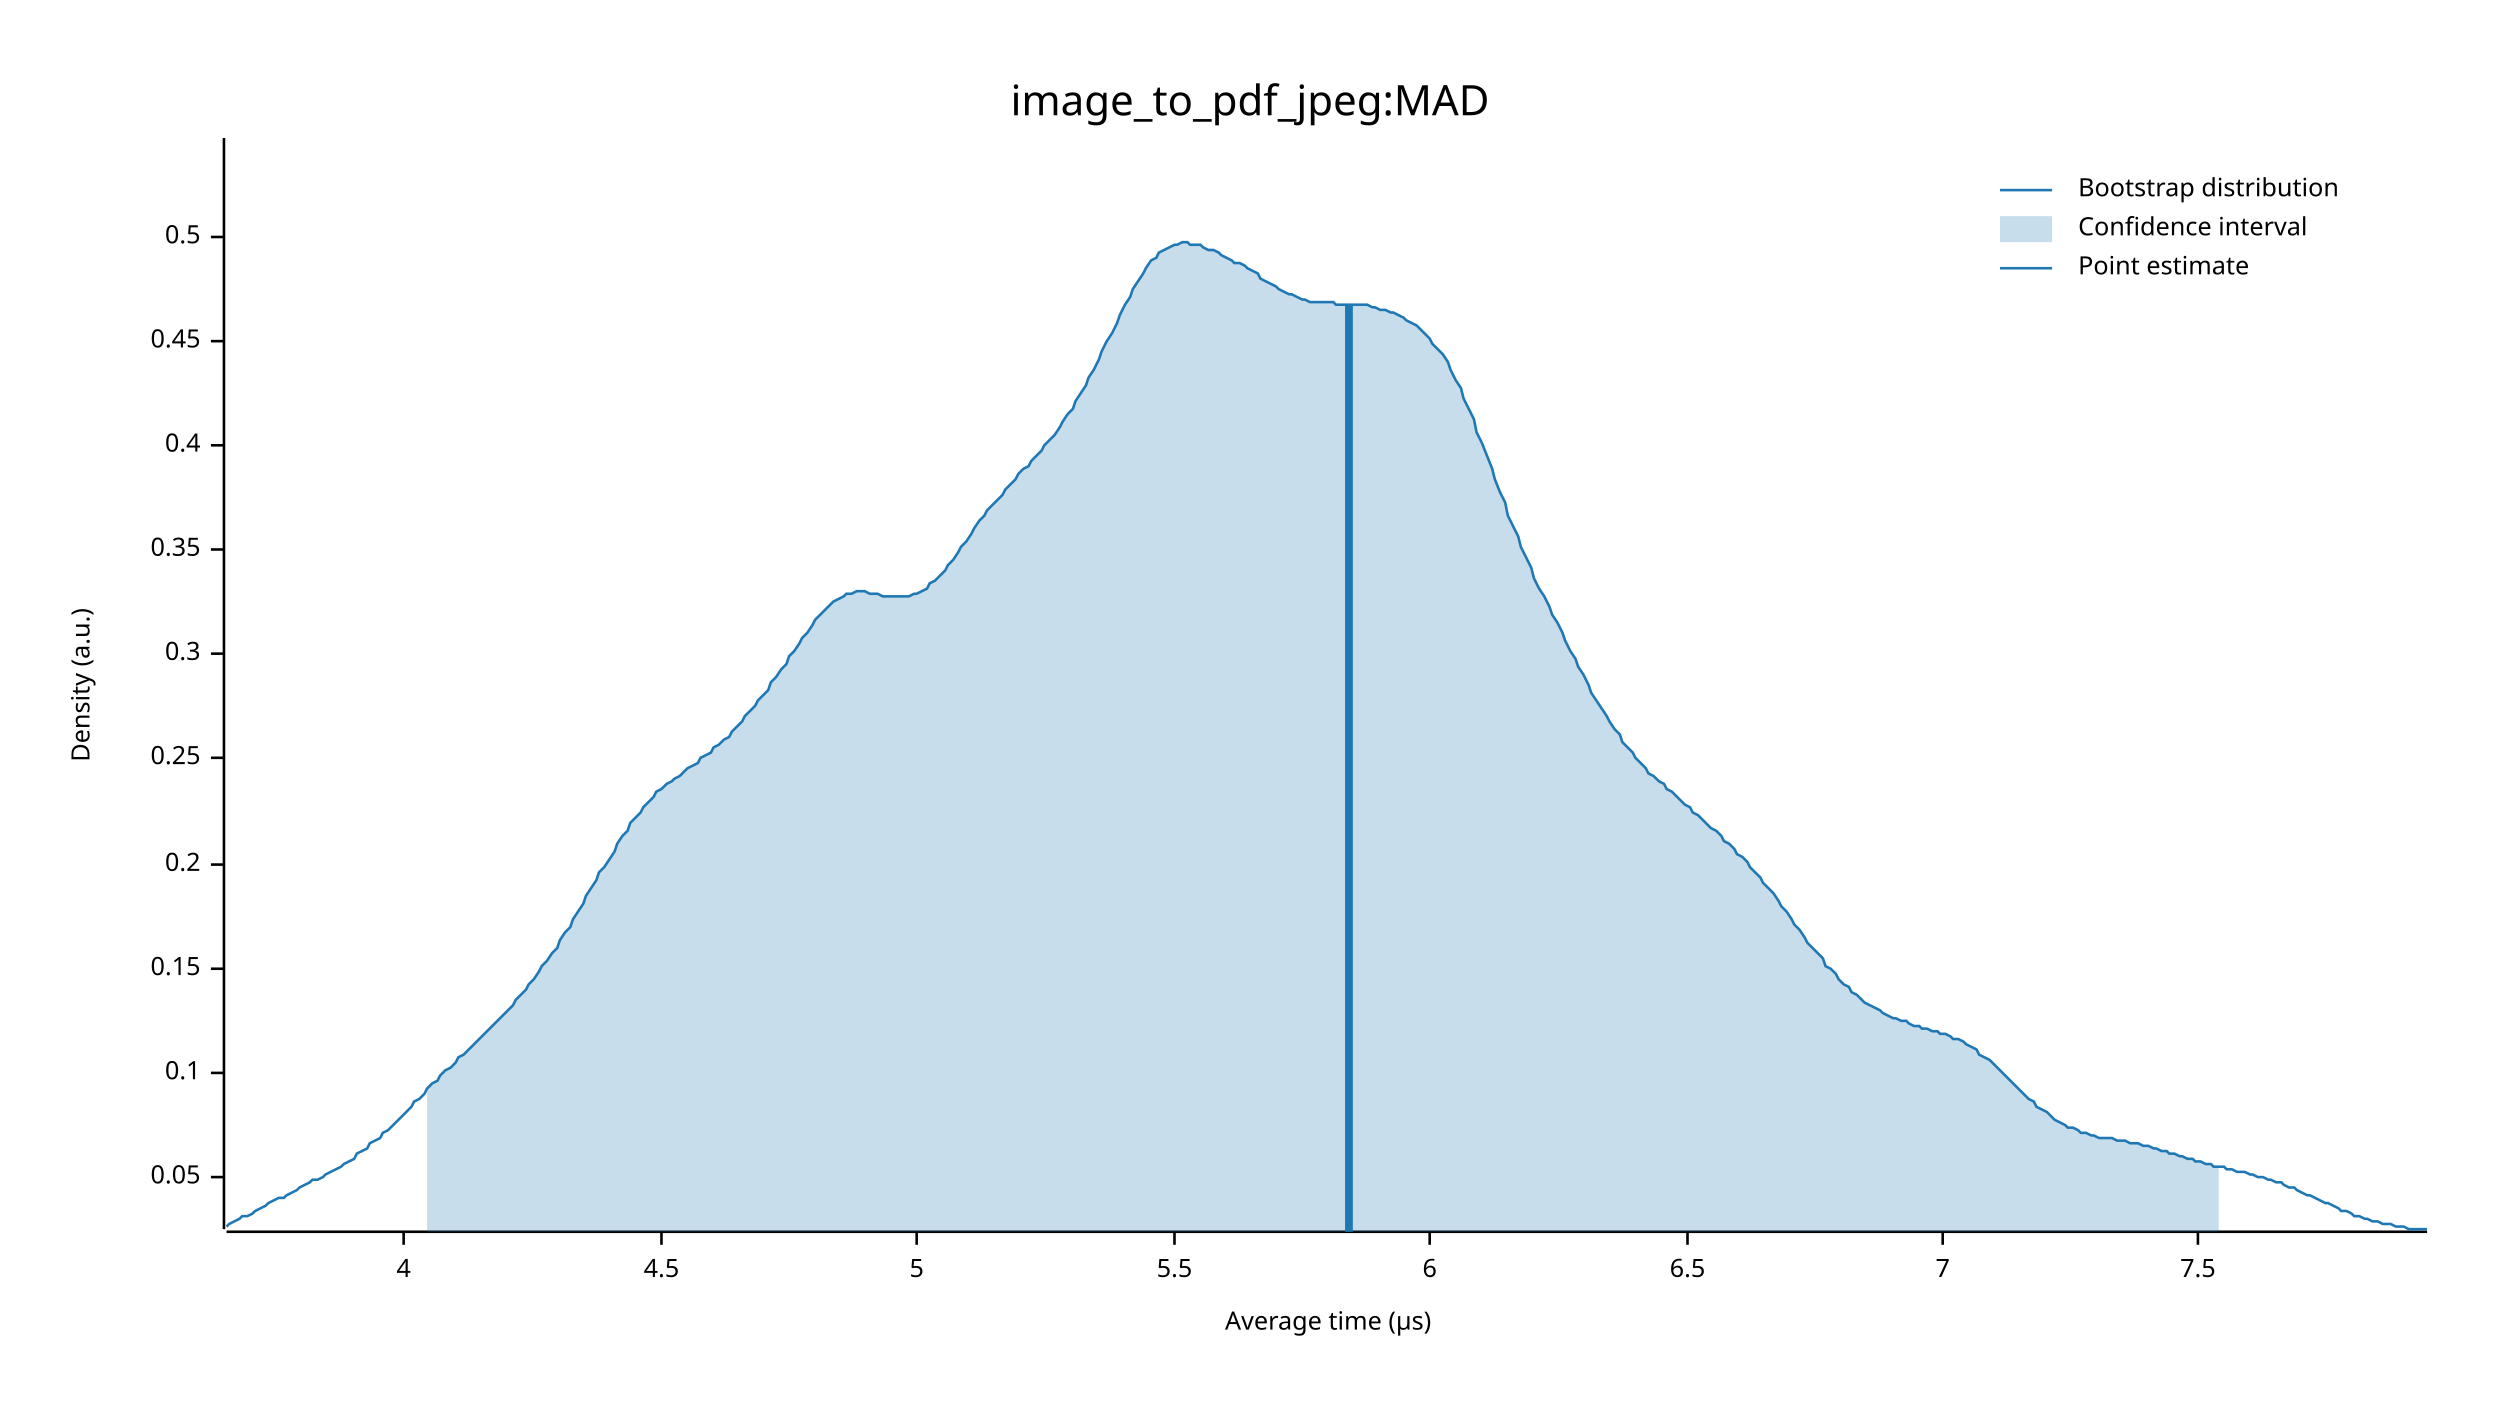
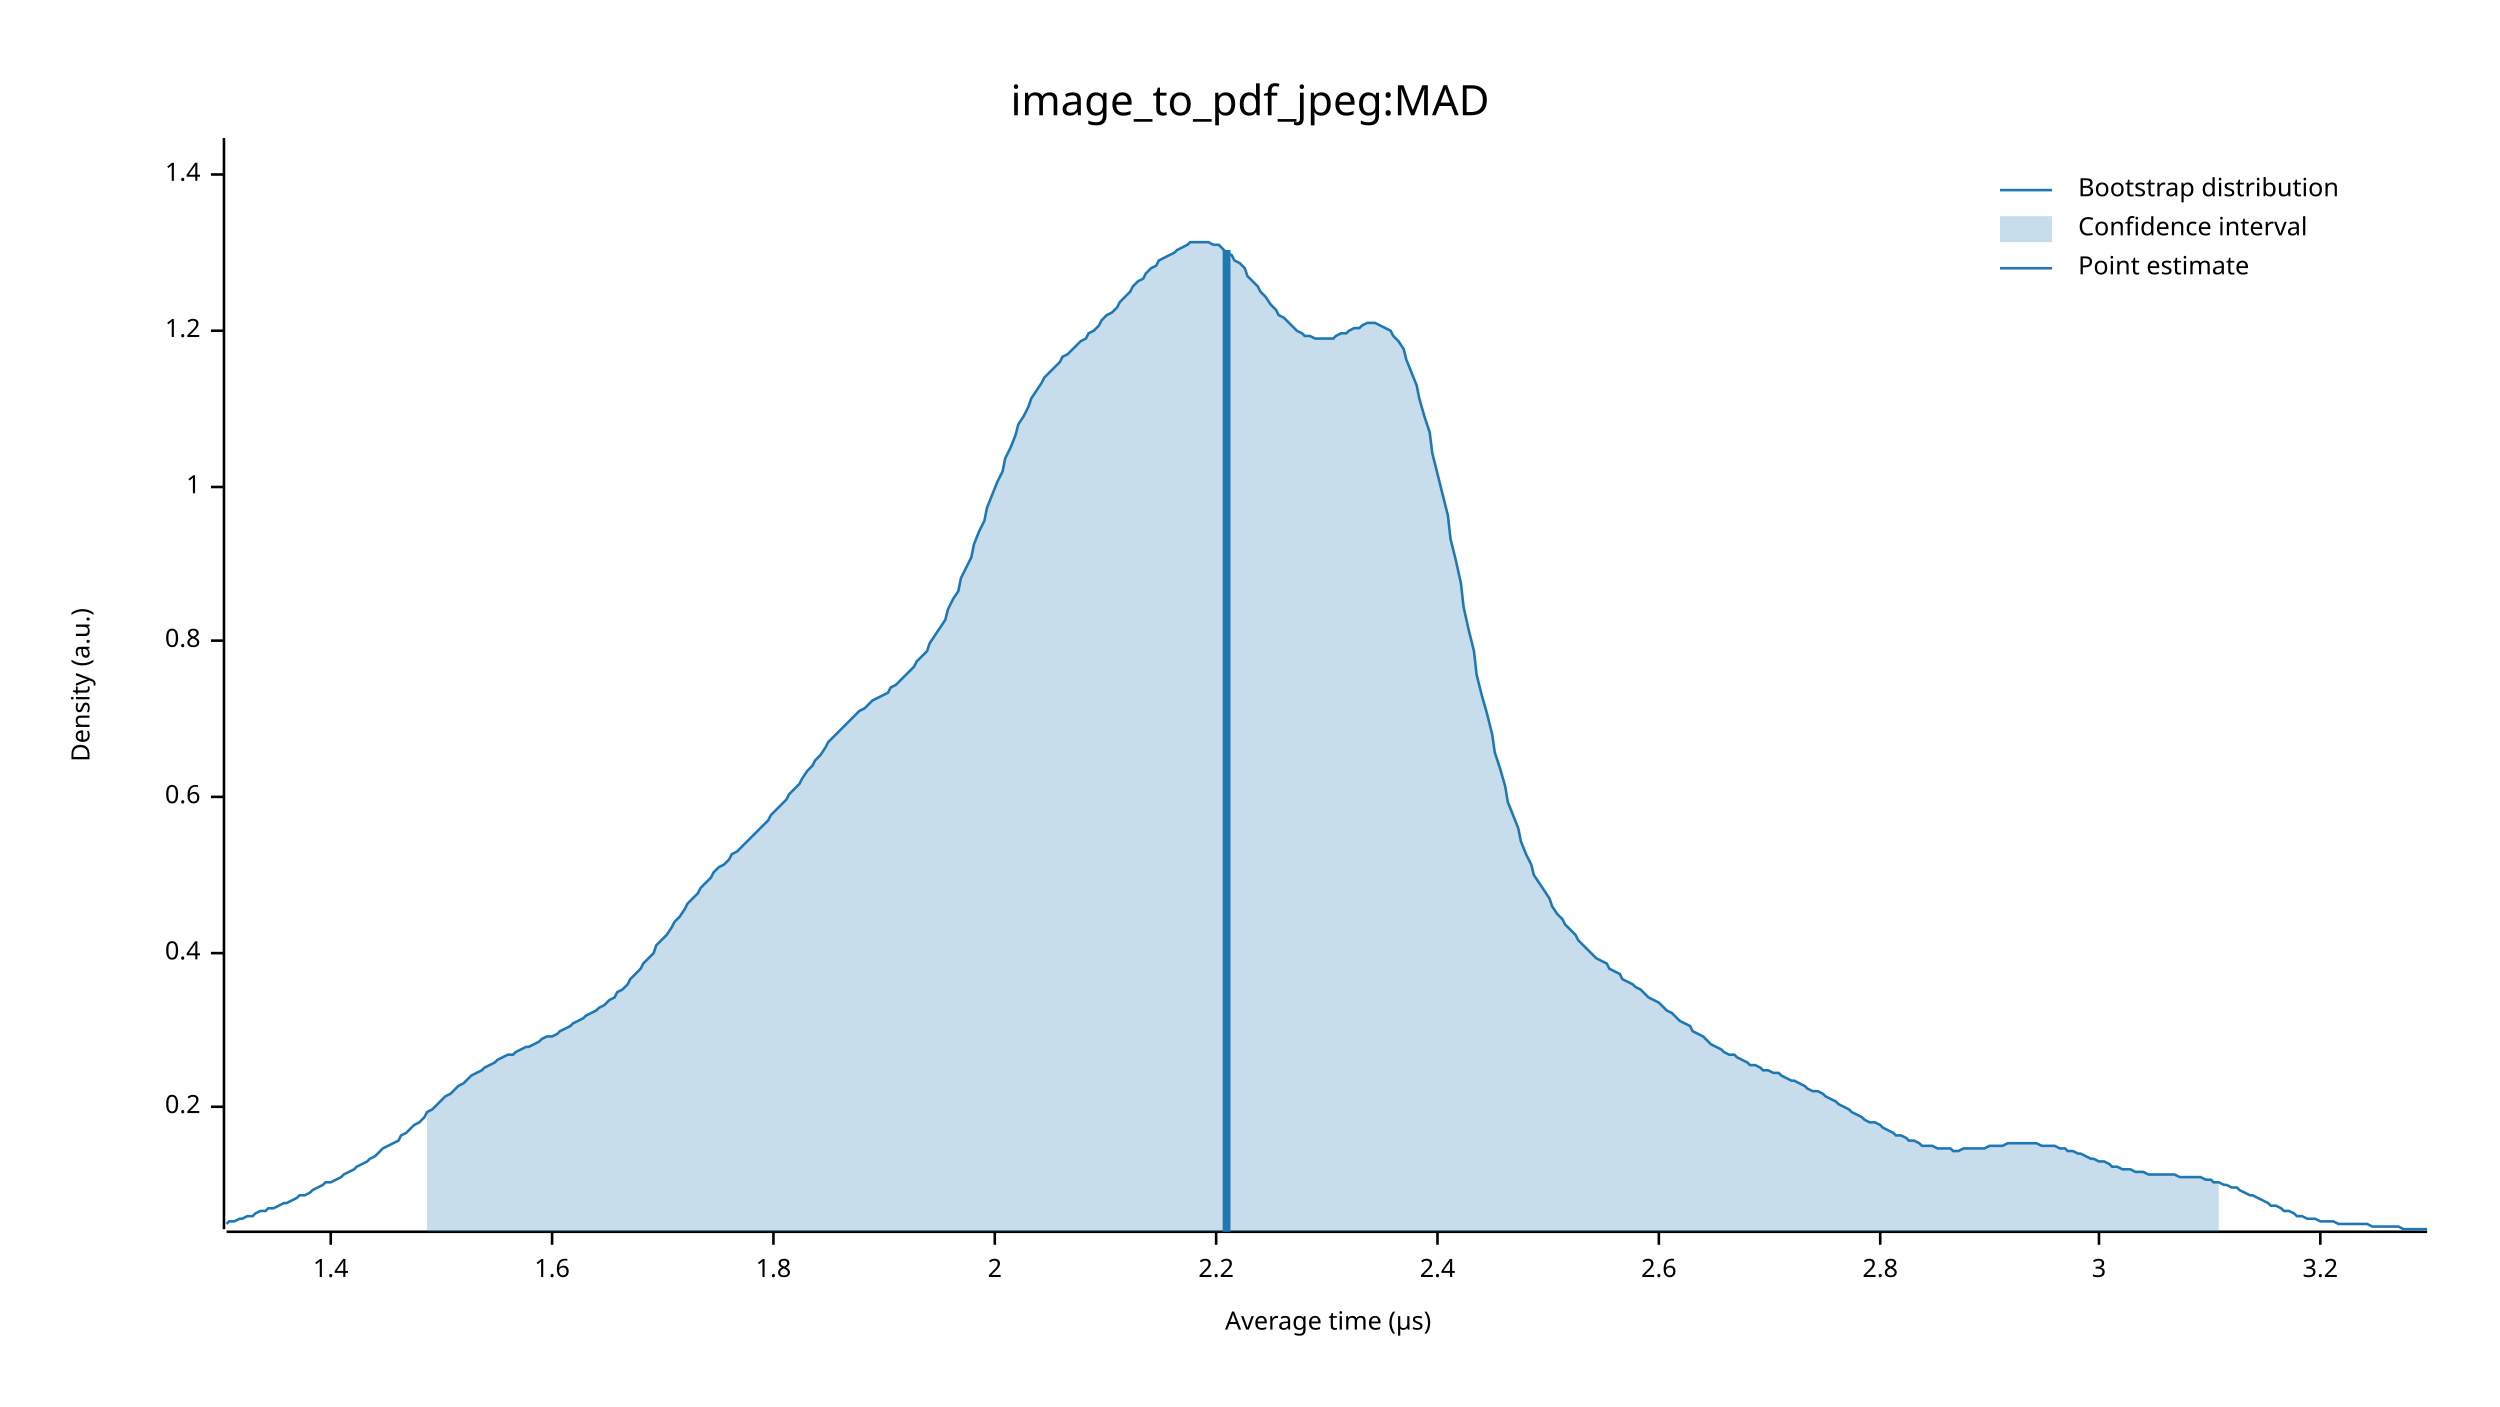
<svg xmlns="http://www.w3.org/2000/svg" width="960" height="540" viewBox="0 0 960 540">
  <text x="480" y="32" dy="0.76em" text-anchor="middle" font-family="sans-serif" font-size="16.129" opacity="1" fill="#000000">
image_to_pdf_jpeg:MAD
</text>
  <text x="27" y="263" dy="0.76em" text-anchor="middle" font-family="sans-serif" font-size="9.677" opacity="1" fill="#000000" transform="rotate(270, 27, 263)">
Density (a.u.)
</text>
  <text x="510" y="513" dy="-0.5ex" text-anchor="middle" font-family="sans-serif" font-size="9.677" opacity="1" fill="#000000">
Average time (µs)
</text>
  <polyline fill="none" opacity="1" stroke="#000000" stroke-width="1" points="86,53 86,472 " />
-   <text x="77" y="452" dy="0.5ex" text-anchor="end" font-family="sans-serif" font-size="9.677" opacity="1" fill="#000000">
- 0.05
- </text>
-   <polyline fill="none" opacity="1" stroke="#000000" stroke-width="1" points="81,452 86,452 " />
-   <text x="77" y="412" dy="0.5ex" text-anchor="end" font-family="sans-serif" font-size="9.677" opacity="1" fill="#000000">
- 0.1
- </text>
-   <polyline fill="none" opacity="1" stroke="#000000" stroke-width="1" points="81,412 86,412 " />
-   <text x="77" y="372" dy="0.5ex" text-anchor="end" font-family="sans-serif" font-size="9.677" opacity="1" fill="#000000">
- 0.15
- </text>
-   <polyline fill="none" opacity="1" stroke="#000000" stroke-width="1" points="81,372 86,372 " />
-   <text x="77" y="332" dy="0.5ex" text-anchor="end" font-family="sans-serif" font-size="9.677" opacity="1" fill="#000000">
+   <text x="77" y="425" dy="0.5ex" text-anchor="end" font-family="sans-serif" font-size="9.677" opacity="1" fill="#000000">
0.2
</text>
-   <polyline fill="none" opacity="1" stroke="#000000" stroke-width="1" points="81,332 86,332 " />
-   <text x="77" y="291" dy="0.5ex" text-anchor="end" font-family="sans-serif" font-size="9.677" opacity="1" fill="#000000">
- 0.25
- </text>
-   <polyline fill="none" opacity="1" stroke="#000000" stroke-width="1" points="81,291 86,291 " />
-   <text x="77" y="251" dy="0.5ex" text-anchor="end" font-family="sans-serif" font-size="9.677" opacity="1" fill="#000000">
- 0.3
- </text>
-   <polyline fill="none" opacity="1" stroke="#000000" stroke-width="1" points="81,251 86,251 " />
-   <text x="77" y="211" dy="0.5ex" text-anchor="end" font-family="sans-serif" font-size="9.677" opacity="1" fill="#000000">
- 0.35
- </text>
-   <polyline fill="none" opacity="1" stroke="#000000" stroke-width="1" points="81,211 86,211 " />
-   <text x="77" y="171" dy="0.5ex" text-anchor="end" font-family="sans-serif" font-size="9.677" opacity="1" fill="#000000">
+   <polyline fill="none" opacity="1" stroke="#000000" stroke-width="1" points="81,425 86,425 " />
+   <text x="77" y="366" dy="0.5ex" text-anchor="end" font-family="sans-serif" font-size="9.677" opacity="1" fill="#000000">
0.4
</text>
-   <polyline fill="none" opacity="1" stroke="#000000" stroke-width="1" points="81,171 86,171 " />
-   <text x="77" y="131" dy="0.5ex" text-anchor="end" font-family="sans-serif" font-size="9.677" opacity="1" fill="#000000">
- 0.45
+   <polyline fill="none" opacity="1" stroke="#000000" stroke-width="1" points="81,366 86,366 " />
+   <text x="77" y="306" dy="0.5ex" text-anchor="end" font-family="sans-serif" font-size="9.677" opacity="1" fill="#000000">
+ 0.6
</text>
-   <polyline fill="none" opacity="1" stroke="#000000" stroke-width="1" points="81,131 86,131 " />
-   <text x="77" y="91" dy="0.5ex" text-anchor="end" font-family="sans-serif" font-size="9.677" opacity="1" fill="#000000">
- 0.5
+   <polyline fill="none" opacity="1" stroke="#000000" stroke-width="1" points="81,306 86,306 " />
+   <text x="77" y="246" dy="0.5ex" text-anchor="end" font-family="sans-serif" font-size="9.677" opacity="1" fill="#000000">
+ 0.8
</text>
-   <polyline fill="none" opacity="1" stroke="#000000" stroke-width="1" points="81,91 86,91 " />
+   <polyline fill="none" opacity="1" stroke="#000000" stroke-width="1" points="81,246 86,246 " />
+   <text x="77" y="187" dy="0.5ex" text-anchor="end" font-family="sans-serif" font-size="9.677" opacity="1" fill="#000000">
+ 1
+ </text>
+   <polyline fill="none" opacity="1" stroke="#000000" stroke-width="1" points="81,187 86,187 " />
+   <text x="77" y="127" dy="0.5ex" text-anchor="end" font-family="sans-serif" font-size="9.677" opacity="1" fill="#000000">
+ 1.2
+ </text>
+   <polyline fill="none" opacity="1" stroke="#000000" stroke-width="1" points="81,127 86,127 " />
+   <text x="77" y="67" dy="0.5ex" text-anchor="end" font-family="sans-serif" font-size="9.677" opacity="1" fill="#000000">
+ 1.4
+ </text>
+   <polyline fill="none" opacity="1" stroke="#000000" stroke-width="1" points="81,67 86,67 " />
  <polyline fill="none" opacity="1" stroke="#000000" stroke-width="1" points="87,473 932,473 " />
-   <text x="155" y="483" dy="0.76em" text-anchor="middle" font-family="sans-serif" font-size="9.677" opacity="1" fill="#000000">
- 4
+   <text x="127" y="483" dy="0.76em" text-anchor="middle" font-family="sans-serif" font-size="9.677" opacity="1" fill="#000000">
+ 1.4
</text>
-   <polyline fill="none" opacity="1" stroke="#000000" stroke-width="1" points="155,473 155,478 " />
-   <text x="254" y="483" dy="0.76em" text-anchor="middle" font-family="sans-serif" font-size="9.677" opacity="1" fill="#000000">
- 4.5
+   <polyline fill="none" opacity="1" stroke="#000000" stroke-width="1" points="127,473 127,478 " />
+   <text x="212" y="483" dy="0.76em" text-anchor="middle" font-family="sans-serif" font-size="9.677" opacity="1" fill="#000000">
+ 1.6
</text>
-   <polyline fill="none" opacity="1" stroke="#000000" stroke-width="1" points="254,473 254,478 " />
-   <text x="352" y="483" dy="0.76em" text-anchor="middle" font-family="sans-serif" font-size="9.677" opacity="1" fill="#000000">
- 5
+   <polyline fill="none" opacity="1" stroke="#000000" stroke-width="1" points="212,473 212,478 " />
+   <text x="297" y="483" dy="0.76em" text-anchor="middle" font-family="sans-serif" font-size="9.677" opacity="1" fill="#000000">
+ 1.8
</text>
-   <polyline fill="none" opacity="1" stroke="#000000" stroke-width="1" points="352,473 352,478 " />
-   <text x="451" y="483" dy="0.76em" text-anchor="middle" font-family="sans-serif" font-size="9.677" opacity="1" fill="#000000">
- 5.5
+   <polyline fill="none" opacity="1" stroke="#000000" stroke-width="1" points="297,473 297,478 " />
+   <text x="382" y="483" dy="0.76em" text-anchor="middle" font-family="sans-serif" font-size="9.677" opacity="1" fill="#000000">
+ 2
</text>
-   <polyline fill="none" opacity="1" stroke="#000000" stroke-width="1" points="451,473 451,478 " />
-   <text x="549" y="483" dy="0.76em" text-anchor="middle" font-family="sans-serif" font-size="9.677" opacity="1" fill="#000000">
- 6
+   <polyline fill="none" opacity="1" stroke="#000000" stroke-width="1" points="382,473 382,478 " />
+   <text x="467" y="483" dy="0.76em" text-anchor="middle" font-family="sans-serif" font-size="9.677" opacity="1" fill="#000000">
+ 2.2
</text>
-   <polyline fill="none" opacity="1" stroke="#000000" stroke-width="1" points="549,473 549,478 " />
-   <text x="648" y="483" dy="0.76em" text-anchor="middle" font-family="sans-serif" font-size="9.677" opacity="1" fill="#000000">
- 6.5
+   <polyline fill="none" opacity="1" stroke="#000000" stroke-width="1" points="467,473 467,478 " />
+   <text x="552" y="483" dy="0.76em" text-anchor="middle" font-family="sans-serif" font-size="9.677" opacity="1" fill="#000000">
+ 2.4
</text>
-   <polyline fill="none" opacity="1" stroke="#000000" stroke-width="1" points="648,473 648,478 " />
-   <text x="746" y="483" dy="0.76em" text-anchor="middle" font-family="sans-serif" font-size="9.677" opacity="1" fill="#000000">
- 7
+   <polyline fill="none" opacity="1" stroke="#000000" stroke-width="1" points="552,473 552,478 " />
+   <text x="637" y="483" dy="0.76em" text-anchor="middle" font-family="sans-serif" font-size="9.677" opacity="1" fill="#000000">
+ 2.6
</text>
-   <polyline fill="none" opacity="1" stroke="#000000" stroke-width="1" points="746,473 746,478 " />
-   <text x="844" y="483" dy="0.76em" text-anchor="middle" font-family="sans-serif" font-size="9.677" opacity="1" fill="#000000">
- 7.5
+   <polyline fill="none" opacity="1" stroke="#000000" stroke-width="1" points="637,473 637,478 " />
+   <text x="722" y="483" dy="0.76em" text-anchor="middle" font-family="sans-serif" font-size="9.677" opacity="1" fill="#000000">
+ 2.8
</text>
-   <polyline fill="none" opacity="1" stroke="#000000" stroke-width="1" points="844,473 844,478 " />
-   <polyline fill="none" opacity="1" stroke="#1F78B4" stroke-width="1" points="87,471 88,470 90,469 92,468 93,467 95,467 97,466 98,465 100,464 102,463 103,462 105,461 107,460 109,460 110,459 112,458 114,457 115,456 117,455 119,454 120,453 122,453 124,452 125,451 127,450 129,449 131,448 132,447 134,446 136,445 137,443 139,442 141,441 142,439 144,438 146,437 147,435 149,434 151,432 153,430 154,429 156,427 158,425 159,423 161,422 163,420 164,418 166,416 168,415 169,413 171,411 173,410 175,408 176,406 178,405 180,403 181,402 183,400 185,398 186,397 188,395 190,393 191,392 193,390 195,388 197,386 198,384 200,382 202,380 203,378 205,376 207,373 208,371 210,369 212,366 214,364 215,361 217,358 219,356 220,353 222,350 224,347 225,344 227,341 229,338 230,335 232,333 234,330 236,327 237,324 239,321 241,319 242,316 244,314 246,312 247,310 249,308 251,306 252,304 254,303 256,301 258,300 259,299 261,298 263,296 264,295 266,294 268,293 269,291 271,290 273,289 274,287 276,286 278,284 280,283 281,281 283,279 285,277 286,275 288,273 290,271 291,269 293,267 295,265 296,262 298,260 300,257 302,255 303,252 305,250 307,247 308,245 310,243 312,240 313,238 315,236 317,234 318,233 320,231 322,230 324,229 325,228 327,228 329,227 330,227 332,227 334,228 335,228 337,228 339,229 341,229 342,229 344,229 346,229 347,229 349,229 351,228 352,228 354,227 356,226 357,224 359,223 361,221 363,219 364,217 366,215 368,212 369,210 371,208 373,205 374,203 376,200 378,198 379,196 381,194 383,192 385,190 386,188 388,186 390,184 391,182 393,180 395,179 396,177 398,175 400,173 401,171 403,169 405,167 407,164 408,162 410,159 412,157 413,154 415,151 417,148 418,145 420,142 422,138 423,135 425,131 427,128 429,124 430,121 432,117 434,114 435,111 437,108 439,105 440,103 442,100 444,99 445,97 447,96 449,95 451,94 452,94 454,93 456,93 457,94 459,94 461,94 462,95 464,96 466,96 468,97 469,98 471,99 473,100 474,101 476,101 478,102 479,103 481,104 483,105 484,107 486,108 488,109 490,110 491,111 493,112 495,113 496,113 498,114 500,115 501,115 503,116 505,116 506,116 508,116 510,116 512,116 513,117 515,117 517,117 518,117 520,117 522,117 523,117 525,117 527,118 528,118 530,119 532,119 534,120 535,120 537,121 539,122 540,123 542,124 544,125 545,126 547,128 549,130 550,132 552,134 554,136 556,139 557,142 559,146 561,149 562,153 564,157 566,161 567,166 569,170 571,175 573,180 574,184 576,189 578,193 579,198 581,202 583,206 584,210 586,214 588,218 589,222 591,226 593,229 595,233 596,236 598,239 600,243 601,246 603,250 605,253 606,256 608,259 610,263 611,266 613,269 615,272 617,275 618,277 620,280 622,282 623,285 625,287 627,289 628,291 630,293 632,295 633,297 635,298 637,300 639,301 640,303 642,304 644,306 645,307 647,309 649,310 650,312 652,313 654,315 655,316 657,318 659,319 661,321 662,323 664,324 666,326 667,328 669,329 671,331 672,333 674,335 676,337 677,339 679,341 681,343 683,346 684,348 686,350 688,353 689,355 691,357 693,360 694,362 696,364 698,366 700,368 701,371 703,372 705,374 706,376 708,378 710,379 711,381 713,382 715,384 716,385 718,386 720,387 722,388 723,389 725,390 727,391 728,391 730,392 732,392 733,393 735,394 737,394 738,395 740,395 742,396 744,396 745,397 747,397 749,398 750,399 752,399 754,400 755,401 757,402 759,403 760,405 762,406 764,407 766,409 767,410 769,412 771,414 772,415 774,417 776,419 777,420 779,422 781,423 782,425 784,426 786,427 788,429 789,430 791,431 793,432 794,433 796,433 798,434 799,435 801,435 803,436 804,436 806,437 808,437 810,437 811,437 813,438 815,438 816,438 818,439 820,439 821,439 823,440 825,440 827,441 828,441 830,442 832,442 833,443 835,443 837,444 838,444 840,445 842,445 843,446 845,446 847,447 849,447 850,448 852,448 854,448 855,449 857,449 859,450 860,450 862,450 864,451 865,451 867,452 869,452 871,453 872,453 874,454 876,454 877,455 879,456 881,456 882,457 884,458 886,459 887,459 889,460 891,461 893,462 894,462 896,463 898,464 899,465 901,465 903,466 904,467 906,467 908,468 909,468 911,469 913,469 915,470 916,470 918,470 920,471 921,471 923,471 925,472 926,472 928,472 930,472 932,472 " />
-   <polygon opacity="0.25" fill="#1F78B4" points="164,418 166,416 168,415 169,413 171,411 173,410 175,408 176,406 178,405 180,403 181,402 183,400 185,398 186,397 188,395 190,393 191,392 193,390 195,388 197,386 198,384 200,382 202,380 203,378 205,376 207,373 208,371 210,369 212,366 214,364 215,361 217,358 219,356 220,353 222,350 224,347 225,344 227,341 229,338 230,335 232,333 234,330 236,327 237,324 239,321 241,319 242,316 244,314 246,312 247,310 249,308 251,306 252,304 254,303 256,301 258,300 259,299 261,298 263,296 264,295 266,294 268,293 269,291 271,290 273,289 274,287 276,286 278,284 280,283 281,281 283,279 285,277 286,275 288,273 290,271 291,269 293,267 295,265 296,262 298,260 300,257 302,255 303,252 305,250 307,247 308,245 310,243 312,240 313,238 315,236 317,234 318,233 320,231 322,230 324,229 325,228 327,228 329,227 330,227 332,227 334,228 335,228 337,228 339,229 341,229 342,229 344,229 346,229 347,229 349,229 351,228 352,228 354,227 356,226 357,224 359,223 361,221 363,219 364,217 366,215 368,212 369,210 371,208 373,205 374,203 376,200 378,198 379,196 381,194 383,192 385,190 386,188 388,186 390,184 391,182 393,180 395,179 396,177 398,175 400,173 401,171 403,169 405,167 407,164 408,162 410,159 412,157 413,154 415,151 417,148 418,145 420,142 422,138 423,135 425,131 427,128 429,124 430,121 432,117 434,114 435,111 437,108 439,105 440,103 442,100 444,99 445,97 447,96 449,95 451,94 452,94 454,93 456,93 457,94 459,94 461,94 462,95 464,96 466,96 468,97 469,98 471,99 473,100 474,101 476,101 478,102 479,103 481,104 483,105 484,107 486,108 488,109 490,110 491,111 493,112 495,113 496,113 498,114 500,115 501,115 503,116 505,116 506,116 508,116 510,116 512,116 513,117 515,117 517,117 518,117 520,117 522,117 523,117 525,117 527,118 528,118 530,119 532,119 534,120 535,120 537,121 539,122 540,123 542,124 544,125 545,126 547,128 549,130 550,132 552,134 554,136 556,139 557,142 559,146 561,149 562,153 564,157 566,161 567,166 569,170 571,175 573,180 574,184 576,189 578,193 579,198 581,202 583,206 584,210 586,214 588,218 589,222 591,226 593,229 595,233 596,236 598,239 600,243 601,246 603,250 605,253 606,256 608,259 610,263 611,266 613,269 615,272 617,275 618,277 620,280 622,282 623,285 625,287 627,289 628,291 630,293 632,295 633,297 635,298 637,300 639,301 640,303 642,304 644,306 645,307 647,309 649,310 650,312 652,313 654,315 655,316 657,318 659,319 661,321 662,323 664,324 666,326 667,328 669,329 671,331 672,333 674,335 676,337 677,339 679,341 681,343 683,346 684,348 686,350 688,353 689,355 691,357 693,360 694,362 696,364 698,366 700,368 701,371 703,372 705,374 706,376 708,378 710,379 711,381 713,382 715,384 716,385 718,386 720,387 722,388 723,389 725,390 727,391 728,391 730,392 732,392 733,393 735,394 737,394 738,395 740,395 742,396 744,396 745,397 747,397 749,398 750,399 752,399 754,400 755,401 757,402 759,403 760,405 762,406 764,407 766,409 767,410 769,412 771,414 772,415 774,417 776,419 777,420 779,422 781,423 782,425 784,426 786,427 788,429 789,430 791,431 793,432 794,433 796,433 798,434 799,435 801,435 803,436 804,436 806,437 808,437 810,437 811,437 813,438 815,438 816,438 818,439 820,439 821,439 823,440 825,440 827,441 828,441 830,442 832,442 833,443 835,443 837,444 838,444 840,445 842,445 843,446 845,446 847,447 849,447 850,448 852,448 852,473 164,473 " />
-   <polyline fill="none" opacity="1" stroke="#1F78B4" stroke-width="3" points="518,473 518,117 " />
+   <polyline fill="none" opacity="1" stroke="#000000" stroke-width="1" points="722,473 722,478 " />
+   <text x="806" y="483" dy="0.76em" text-anchor="middle" font-family="sans-serif" font-size="9.677" opacity="1" fill="#000000">
+ 3
+ </text>
+   <polyline fill="none" opacity="1" stroke="#000000" stroke-width="1" points="806,473 806,478 " />
+   <text x="891" y="483" dy="0.76em" text-anchor="middle" font-family="sans-serif" font-size="9.677" opacity="1" fill="#000000">
+ 3.2
+ </text>
+   <polyline fill="none" opacity="1" stroke="#000000" stroke-width="1" points="891,473 891,478 " />
+   <polyline fill="none" opacity="1" stroke="#1F78B4" stroke-width="1" points="87,470 88,469 90,469 92,468 93,468 95,467 97,467 98,466 100,465 102,465 103,464 105,464 107,463 109,462 110,462 112,461 114,460 115,459 117,459 119,458 120,457 122,456 124,455 125,454 127,454 129,453 131,452 132,451 134,450 136,449 137,448 139,447 141,446 142,445 144,444 146,442 147,441 149,440 151,439 153,438 154,436 156,435 158,433 159,432 161,431 163,429 164,427 166,426 168,424 169,423 171,421 173,420 175,418 176,417 178,416 180,414 181,413 183,412 185,411 186,410 188,409 190,408 191,407 193,406 195,405 197,405 198,404 200,403 202,402 203,402 205,401 207,400 208,399 210,398 212,398 214,397 215,396 217,395 219,394 220,393 222,392 224,391 225,390 227,389 229,388 230,387 232,386 234,384 236,383 237,381 239,380 241,378 242,376 244,374 246,372 247,370 249,368 251,366 252,363 254,361 256,359 258,356 259,354 261,352 263,349 264,347 266,345 268,343 269,341 271,339 273,337 274,335 276,333 278,332 280,330 281,328 283,327 285,325 286,324 288,322 290,320 291,319 293,317 295,315 296,313 298,311 300,309 302,307 303,305 305,303 307,301 308,299 310,296 312,294 313,292 315,290 317,287 318,285 320,283 322,281 324,279 325,278 327,276 329,274 330,273 332,272 334,270 335,269 337,268 339,267 341,266 342,264 344,263 346,261 347,260 349,258 351,256 352,254 354,252 356,250 357,247 359,244 361,241 363,238 364,234 366,230 368,227 369,222 371,218 373,214 374,209 376,204 378,200 379,195 381,190 383,185 385,181 386,176 388,172 390,167 391,163 393,160 395,156 396,153 398,150 400,147 401,145 403,143 405,141 407,139 408,137 410,136 412,134 413,133 415,131 417,130 418,128 420,127 422,125 423,123 425,121 427,120 429,118 430,116 432,114 434,112 435,110 437,108 439,107 440,105 442,103 444,102 445,100 447,99 449,98 451,97 452,96 454,95 456,94 457,93 459,93 461,93 462,93 464,93 466,94 468,94 469,95 471,97 473,98 474,100 476,101 478,103 479,106 481,108 483,110 484,112 486,114 488,117 490,119 491,121 493,122 495,124 496,125 498,127 500,128 501,129 503,129 505,130 506,130 508,130 510,130 512,130 513,129 515,128 517,128 518,127 520,126 522,126 523,125 525,124 527,124 528,124 530,125 532,126 534,127 535,129 537,131 539,134 540,138 542,143 544,148 545,153 547,160 549,166 550,174 552,182 554,190 556,198 557,207 559,215 561,224 562,233 564,242 566,250 567,259 569,267 571,274 573,282 574,289 576,295 578,302 579,308 581,313 583,318 584,323 586,328 588,332 589,336 591,339 593,342 595,345 596,348 598,351 600,353 601,355 603,357 605,359 606,361 608,363 610,365 611,366 613,368 615,369 617,370 618,372 620,373 622,374 623,376 625,377 627,378 628,379 630,380 632,382 633,383 635,384 637,385 639,387 640,388 642,389 644,391 645,392 647,393 649,394 650,396 652,397 654,398 655,399 657,401 659,402 661,403 662,404 664,405 666,405 667,406 669,407 671,408 672,409 674,409 676,410 677,411 679,411 681,412 683,412 684,413 686,414 688,415 689,415 691,416 693,417 694,418 696,419 698,419 700,420 701,421 703,422 705,423 706,424 708,425 710,426 711,427 713,428 715,429 716,430 718,431 720,431 722,432 723,433 725,434 727,435 728,436 730,436 732,437 733,438 735,438 737,439 738,440 740,440 742,440 744,441 745,441 747,441 749,441 750,442 752,442 754,441 755,441 757,441 759,441 760,441 762,441 764,440 766,440 767,440 769,440 771,439 772,439 774,439 776,439 777,439 779,439 781,439 782,439 784,440 786,440 788,440 789,440 791,441 793,441 794,442 796,442 798,443 799,443 801,444 803,445 804,445 806,446 808,446 810,447 811,448 813,448 815,449 816,449 818,449 820,450 821,450 823,450 825,451 827,451 828,451 830,451 832,451 833,451 835,451 837,452 838,452 840,452 842,452 843,452 845,452 847,453 849,453 850,454 852,454 854,455 855,455 857,456 859,456 860,457 862,458 864,459 865,459 867,460 869,461 871,462 872,463 874,463 876,464 877,465 879,465 881,466 882,467 884,467 886,468 887,468 889,468 891,469 893,469 894,469 896,469 898,470 899,470 901,470 903,470 904,470 906,470 908,470 909,470 911,471 913,471 915,471 916,471 918,471 920,471 921,471 923,472 925,472 926,472 928,472 930,472 932,472 " />
+   <polygon opacity="0.25" fill="#1F78B4" points="164,427 166,426 168,424 169,423 171,421 173,420 175,418 176,417 178,416 180,414 181,413 183,412 185,411 186,410 188,409 190,408 191,407 193,406 195,405 197,405 198,404 200,403 202,402 203,402 205,401 207,400 208,399 210,398 212,398 214,397 215,396 217,395 219,394 220,393 222,392 224,391 225,390 227,389 229,388 230,387 232,386 234,384 236,383 237,381 239,380 241,378 242,376 244,374 246,372 247,370 249,368 251,366 252,363 254,361 256,359 258,356 259,354 261,352 263,349 264,347 266,345 268,343 269,341 271,339 273,337 274,335 276,333 278,332 280,330 281,328 283,327 285,325 286,324 288,322 290,320 291,319 293,317 295,315 296,313 298,311 300,309 302,307 303,305 305,303 307,301 308,299 310,296 312,294 313,292 315,290 317,287 318,285 320,283 322,281 324,279 325,278 327,276 329,274 330,273 332,272 334,270 335,269 337,268 339,267 341,266 342,264 344,263 346,261 347,260 349,258 351,256 352,254 354,252 356,250 357,247 359,244 361,241 363,238 364,234 366,230 368,227 369,222 371,218 373,214 374,209 376,204 378,200 379,195 381,190 383,185 385,181 386,176 388,172 390,167 391,163 393,160 395,156 396,153 398,150 400,147 401,145 403,143 405,141 407,139 408,137 410,136 412,134 413,133 415,131 417,130 418,128 420,127 422,125 423,123 425,121 427,120 429,118 430,116 432,114 434,112 435,110 437,108 439,107 440,105 442,103 444,102 445,100 447,99 449,98 451,97 452,96 454,95 456,94 457,93 459,93 461,93 462,93 464,93 466,94 468,94 469,95 471,97 473,98 474,100 476,101 478,103 479,106 481,108 483,110 484,112 486,114 488,117 490,119 491,121 493,122 495,124 496,125 498,127 500,128 501,129 503,129 505,130 506,130 508,130 510,130 512,130 513,129 515,128 517,128 518,127 520,126 522,126 523,125 525,124 527,124 528,124 530,125 532,126 534,127 535,129 537,131 539,134 540,138 542,143 544,148 545,153 547,160 549,166 550,174 552,182 554,190 556,198 557,207 559,215 561,224 562,233 564,242 566,250 567,259 569,267 571,274 573,282 574,289 576,295 578,302 579,308 581,313 583,318 584,323 586,328 588,332 589,336 591,339 593,342 595,345 596,348 598,351 600,353 601,355 603,357 605,359 606,361 608,363 610,365 611,366 613,368 615,369 617,370 618,372 620,373 622,374 623,376 625,377 627,378 628,379 630,380 632,382 633,383 635,384 637,385 639,387 640,388 642,389 644,391 645,392 647,393 649,394 650,396 652,397 654,398 655,399 657,401 659,402 661,403 662,404 664,405 666,405 667,406 669,407 671,408 672,409 674,409 676,410 677,411 679,411 681,412 683,412 684,413 686,414 688,415 689,415 691,416 693,417 694,418 696,419 698,419 700,420 701,421 703,422 705,423 706,424 708,425 710,426 711,427 713,428 715,429 716,430 718,431 720,431 722,432 723,433 725,434 727,435 728,436 730,436 732,437 733,438 735,438 737,439 738,440 740,440 742,440 744,441 745,441 747,441 749,441 750,442 752,442 754,441 755,441 757,441 759,441 760,441 762,441 764,440 766,440 767,440 769,440 771,439 772,439 774,439 776,439 777,439 779,439 781,439 782,439 784,440 786,440 788,440 789,440 791,441 793,441 794,442 796,442 798,443 799,443 801,444 803,445 804,445 806,446 808,446 810,447 811,448 813,448 815,449 816,449 818,449 820,450 821,450 823,450 825,451 827,451 828,451 830,451 832,451 833,451 835,451 837,452 838,452 840,452 842,452 843,452 845,452 847,453 849,453 850,454 852,454 852,473 164,473 " />
+   <polyline fill="none" opacity="1" stroke="#1F78B4" stroke-width="3" points="471,473 471,96 " />
  <text x="798" y="68" dy="0.76em" text-anchor="start" font-family="sans-serif" font-size="9.677" opacity="1" fill="#000000">
Bootstrap distribution
</text>
  <text x="798" y="83" dy="0.76em" text-anchor="start" font-family="sans-serif" font-size="9.677" opacity="1" fill="#000000">
Confidence interval
</text>
  <text x="798" y="98" dy="0.76em" text-anchor="start" font-family="sans-serif" font-size="9.677" opacity="1" fill="#000000">
Point estimate
</text>
  <polyline fill="none" opacity="1" stroke="#1F78B4" stroke-width="1" points="768,73 788,73 " />
  <rect x="768" y="83" width="20" height="10" opacity="0.25" fill="#1F78B4" stroke="none" />
  <polyline fill="none" opacity="1" stroke="#1F78B4" stroke-width="1" points="768,103 788,103 " />
</svg>
